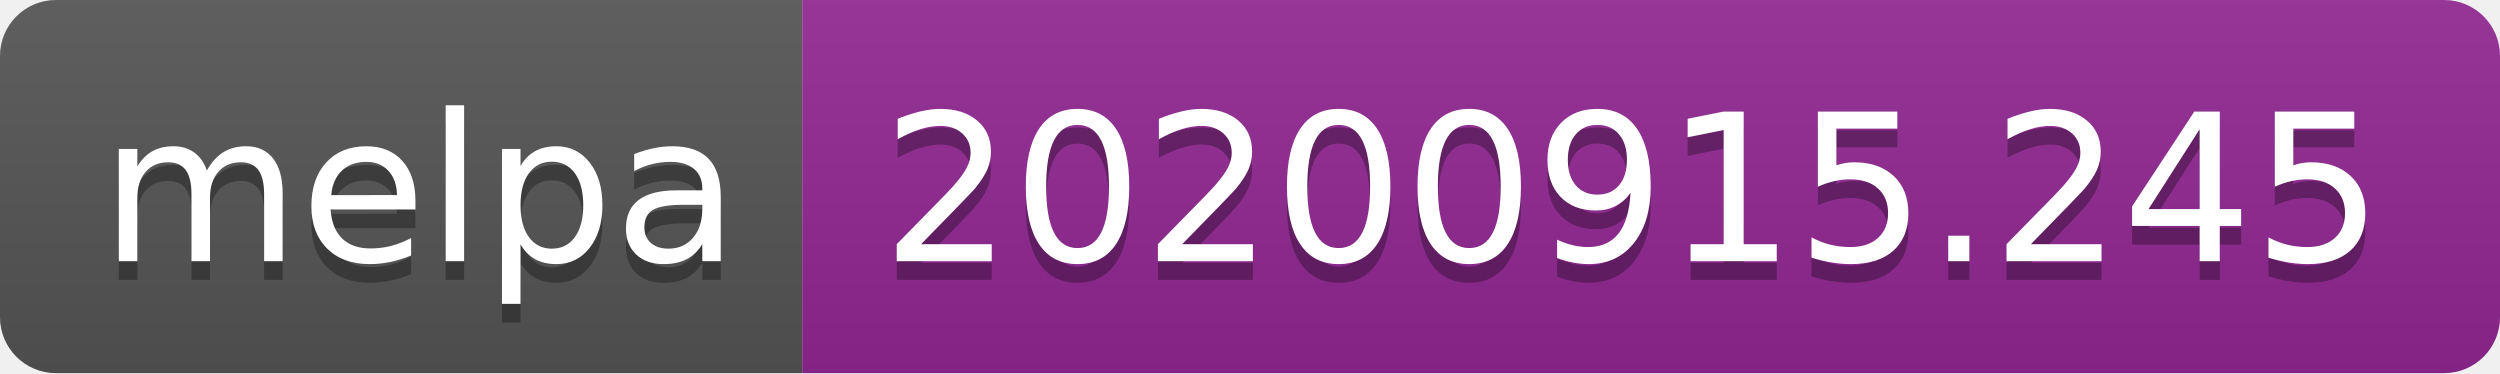
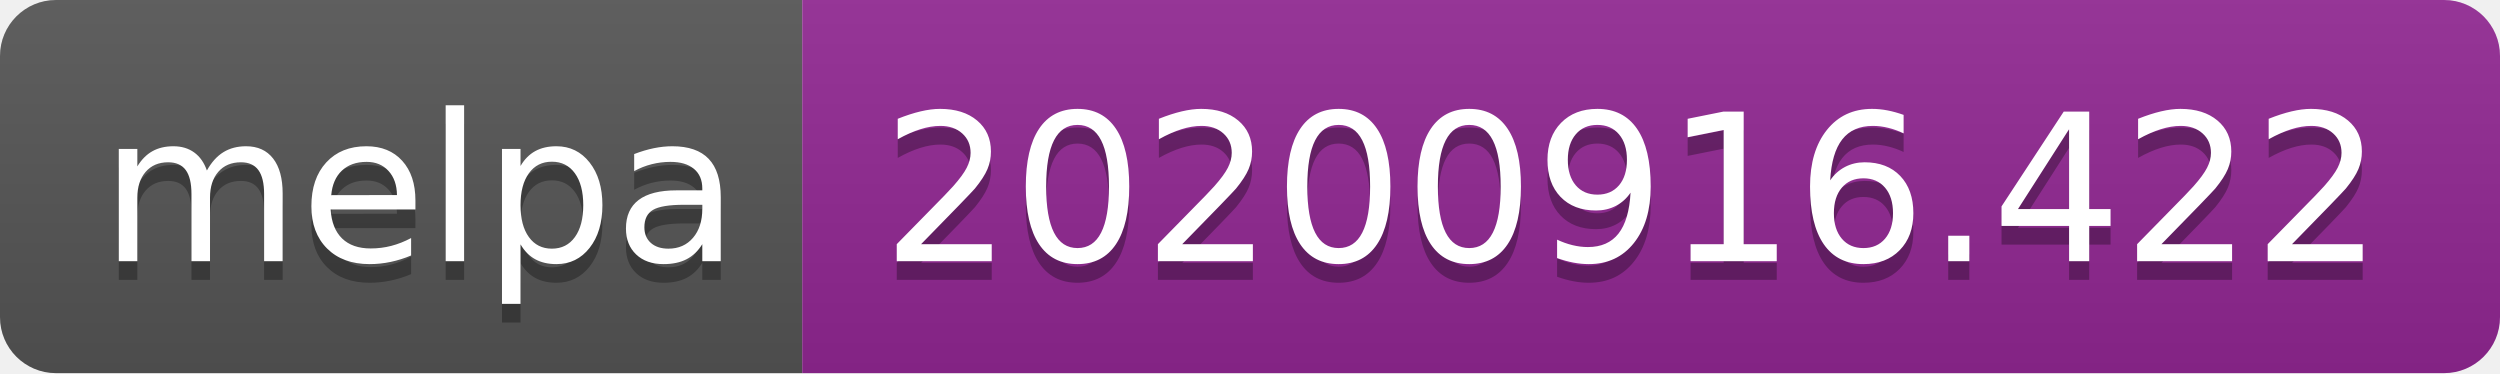
- <svg xmlns="http://www.w3.org/2000/svg" width="134" height="20" role="img" aria-label="melpa: 20200915.245">
+ <svg xmlns="http://www.w3.org/2000/svg" width="134" height="20" role="img" aria-label="melpa: 20200916.422">
  <linearGradient id="s" x2="0" y2="100%">
    <stop offset="0" stop-color="#bbb" stop-opacity=".1" />
    <stop offset="1" stop-opacity=".1" />
  </linearGradient>
  <clipPath id="r">
    <rect width="134" height="20" rx="3" fill="#fff" />
  </clipPath>
  <g clip-path="url(#r)">
    <rect width="43" height="20" fill="#555" />
    <rect x="43" width="91" height="20" fill="#922793" />
    <rect width="134" height="20" fill="url(#s)" />
  </g>
  <g fill="#fff" text-anchor="middle" font-family="Verdana,Geneva,DejaVu Sans,sans-serif" text-rendering="geometricPrecision" font-size="110">
    <text aria-hidden="true" x="225" y="150" fill="#010101" fill-opacity=".3" transform="scale(.1)" textLength="330">melpa</text>
    <text x="225" y="140" transform="scale(.1)" fill="#fff" textLength="330">melpa</text>
-     <text aria-hidden="true" x="875" y="150" fill="#010101" fill-opacity=".3" transform="scale(.1)" textLength="810">20200915.245</text>
-     <text x="875" y="140" transform="scale(.1)" fill="#fff" textLength="810">20200915.245</text>
+     <text aria-hidden="true" x="875" y="150" fill="#010101" fill-opacity=".3" transform="scale(.1)" textLength="810">20200916.422</text>
+     <text x="875" y="140" transform="scale(.1)" fill="#fff" textLength="810">20200916.422</text>
  </g>
</svg>
